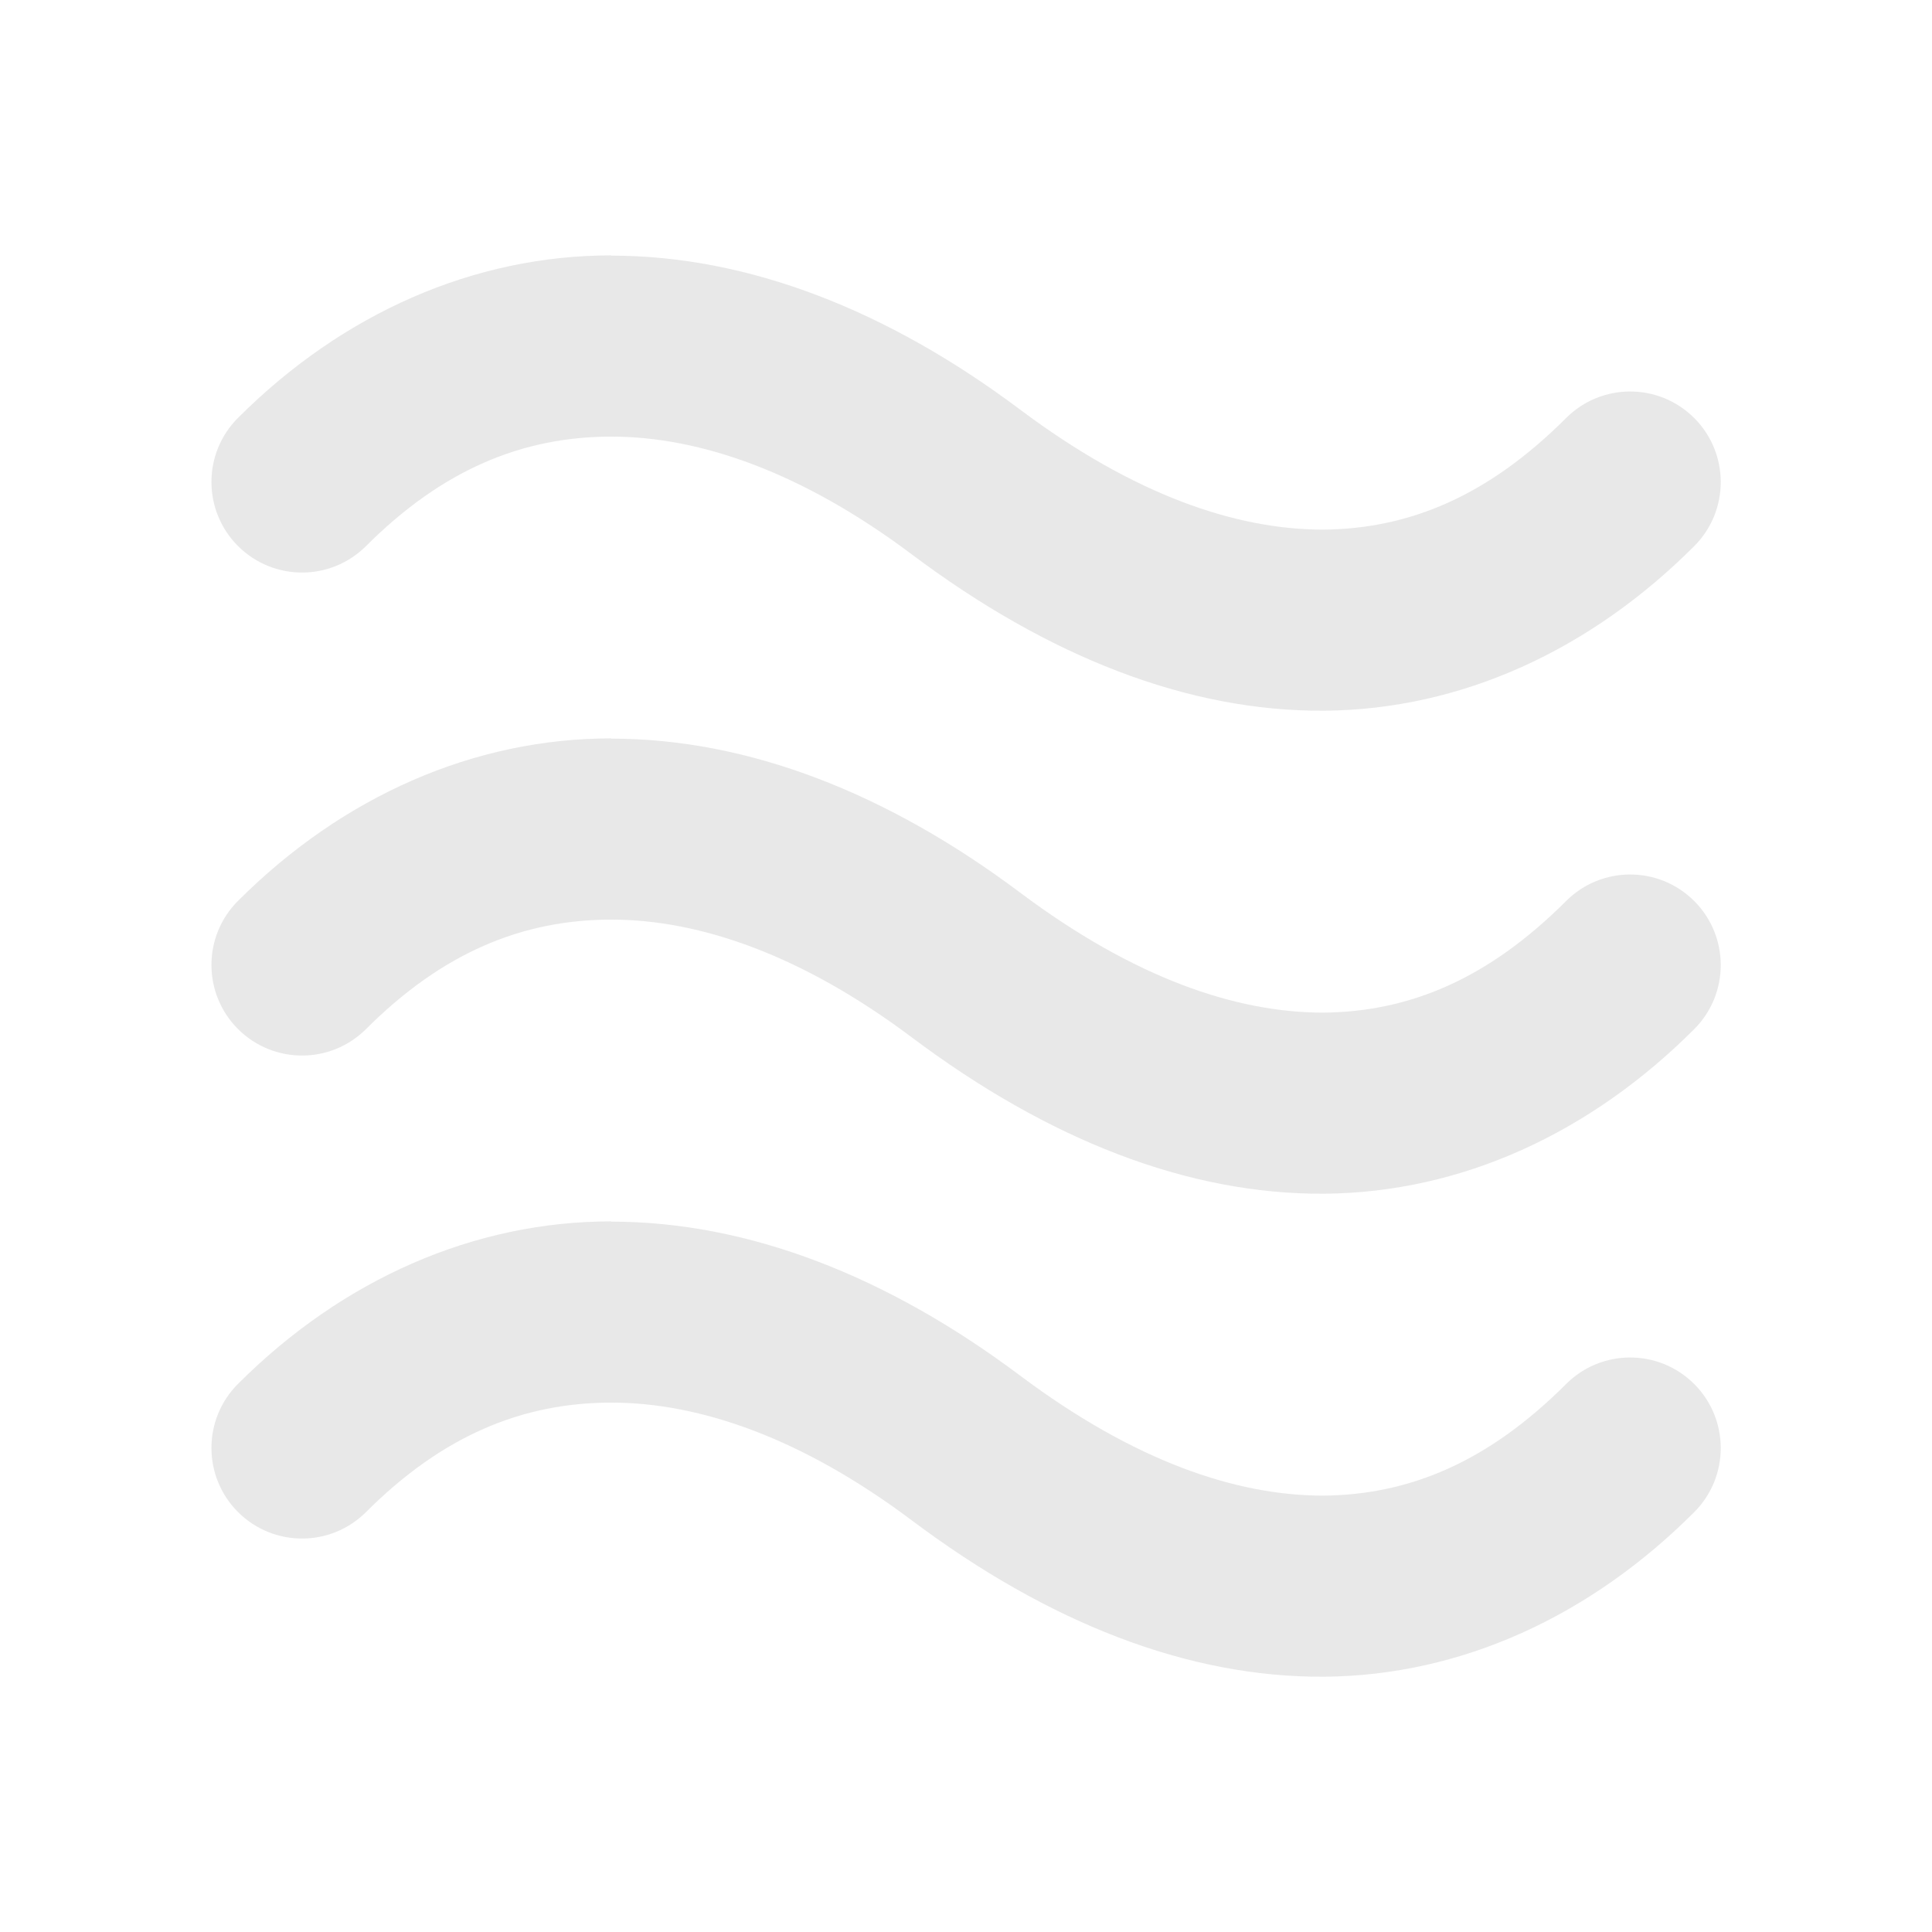
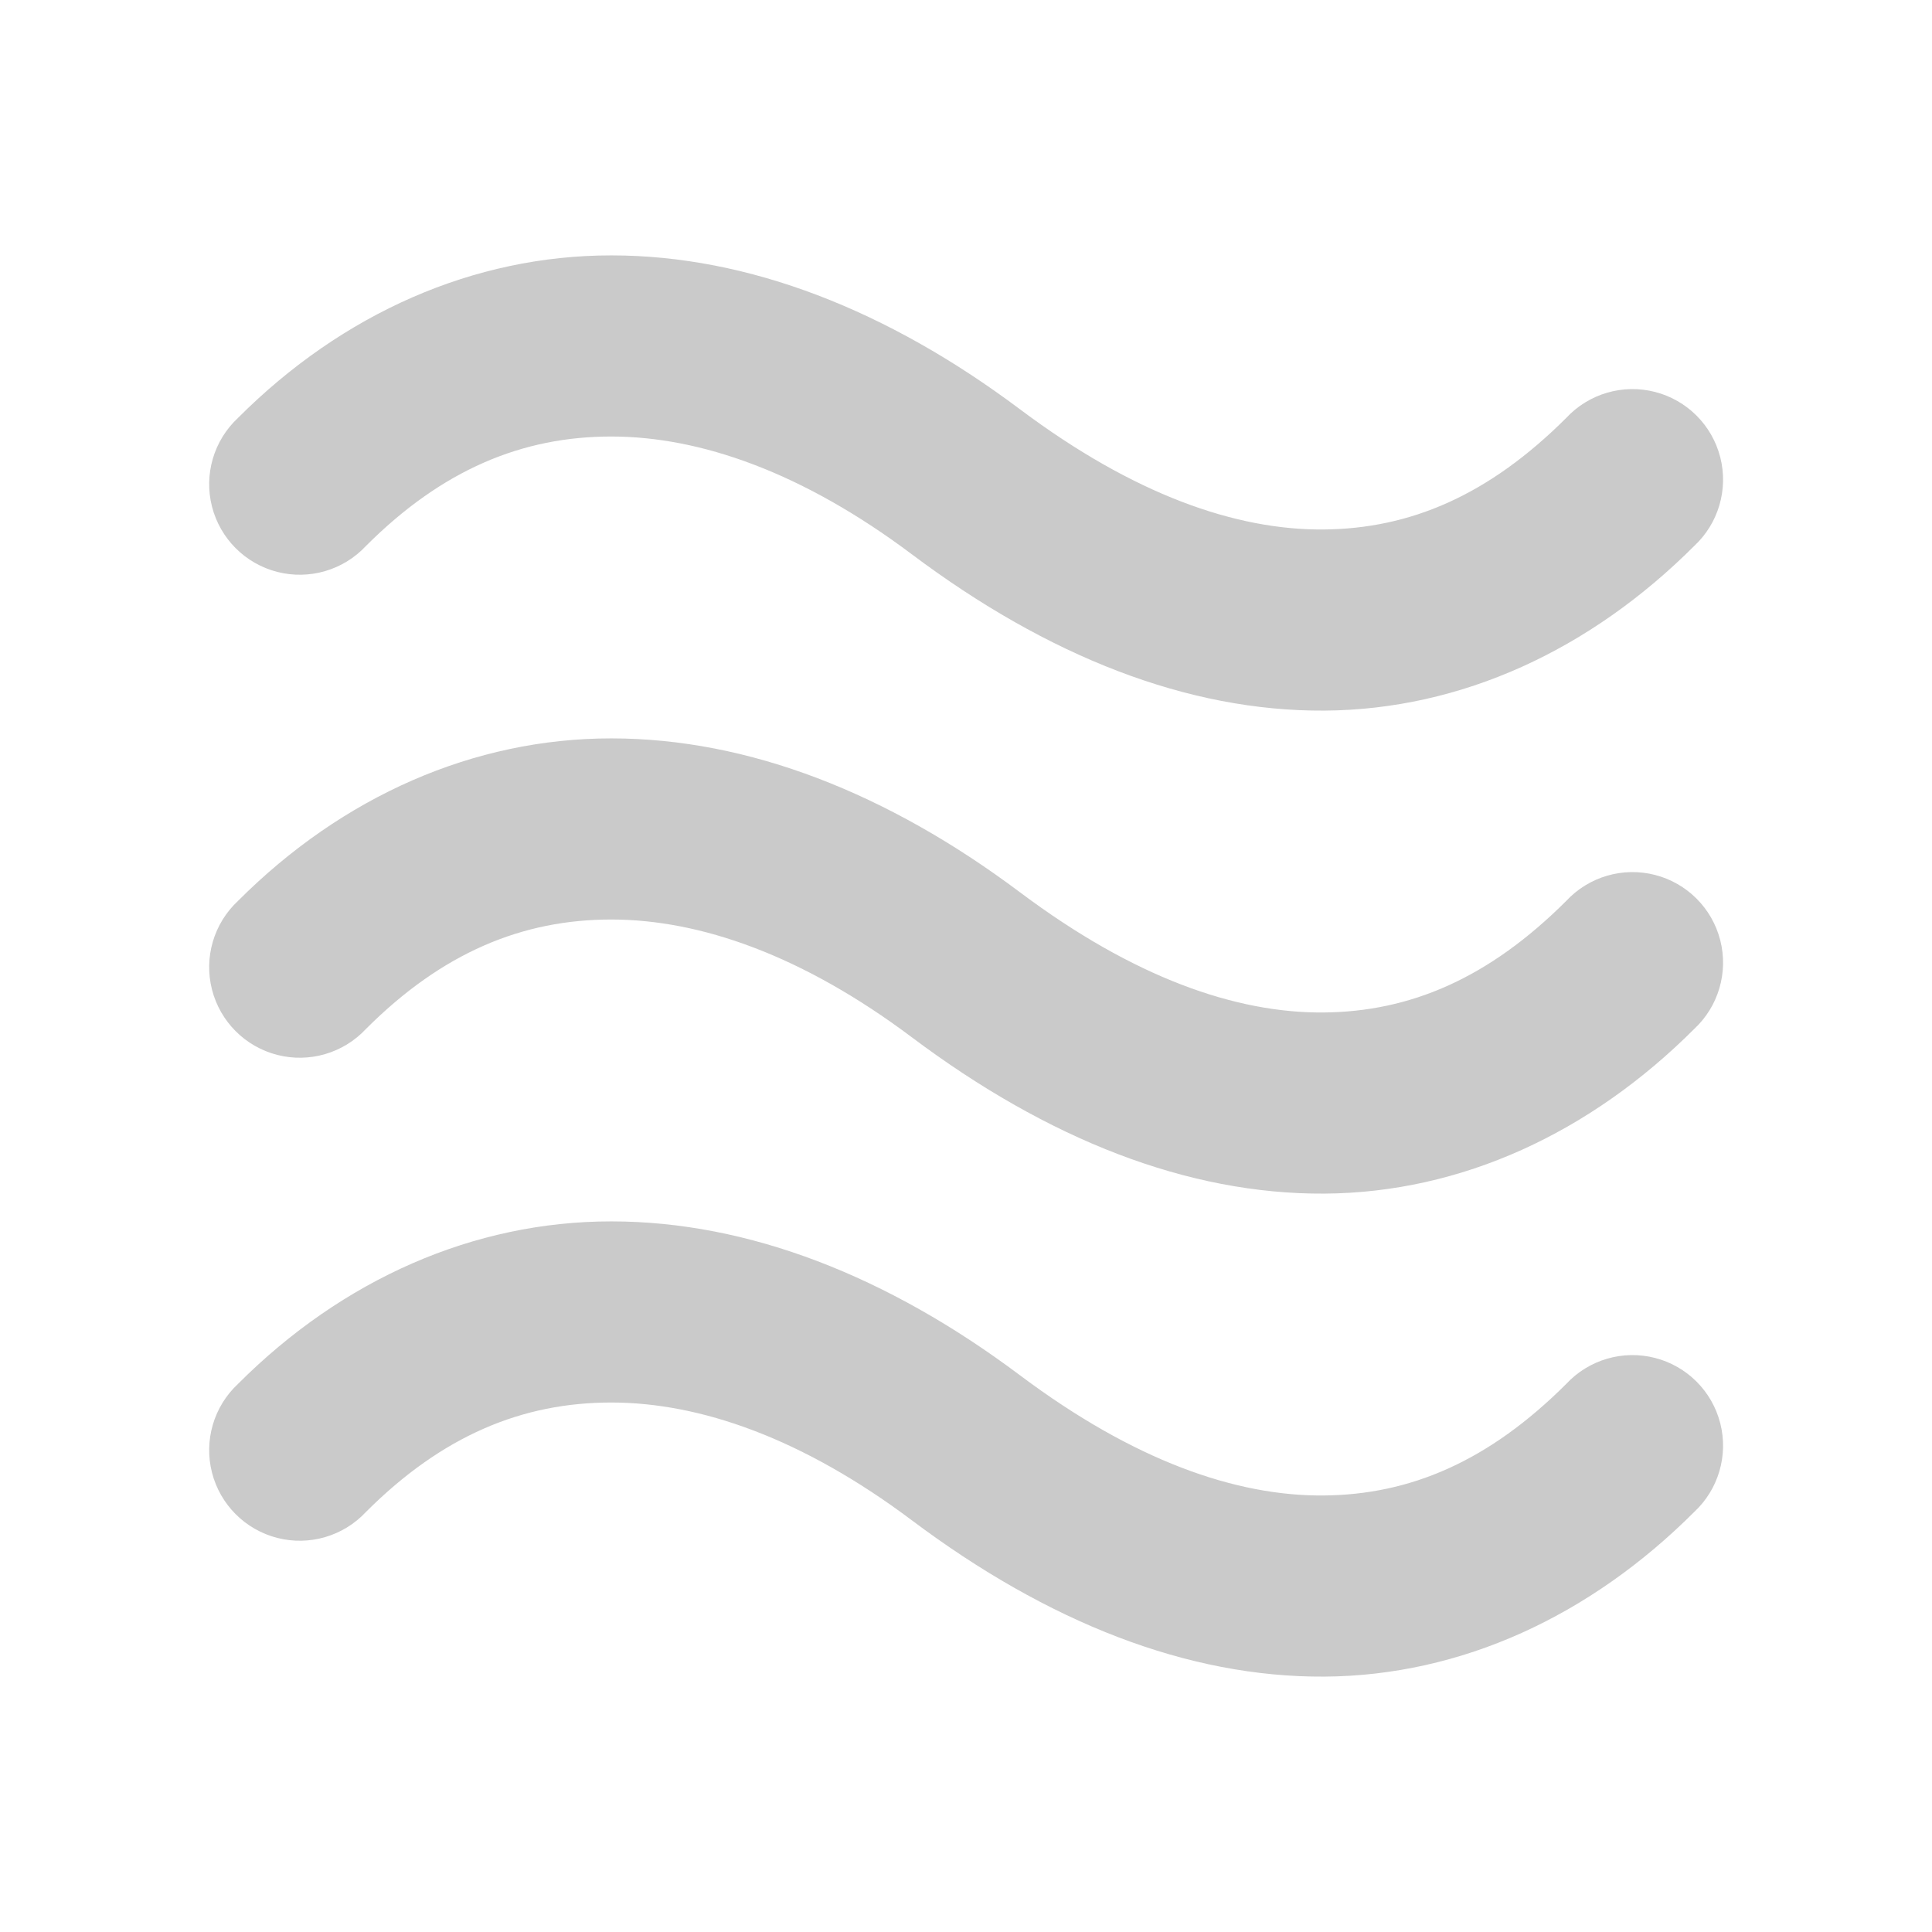
- <svg xmlns="http://www.w3.org/2000/svg" xmlns:ns1="http://www.openswatchbook.org/uri/2009/osb" width="16" viewBox="0 0 16 16" version="1.1" id="svg10132" height="16">
-   <defs id="defs10134">
-     <linearGradient ns1:paint="solid" id="linearGradient15250">
-       <stop style="stop-color:#ffffff;stop-opacity:1;" offset="0" id="stop15252" />
-     </linearGradient>
-   </defs>
-   <g transform="translate(-112.0142,-996.3471)" id="layer1">
-     <path style="color:#000000;font-style:normal;font-variant:normal;font-weight:normal;font-stretch:normal;font-size:medium;line-height:normal;font-family:sans-serif;text-indent:0;text-align:start;text-decoration:none;text-decoration-line:none;text-decoration-style:solid;text-decoration-color:#000000;letter-spacing:normal;word-spacing:normal;text-transform:none;direction:ltr;block-progression:tb;writing-mode:lr-tb;baseline-shift:baseline;text-anchor:start;white-space:normal;clip-rule:nonzero;display:inline;overflow:visible;visibility:visible;opacity:0.35;isolation:auto;mix-blend-mode:normal;color-interpolation:sRGB;color-interpolation-filters:linearRGB;solid-color:#000000;solid-opacity:1;fill:#bebebe;fill-opacity:1;fill-rule:nonzero;stroke:none;stroke-width:1.5;stroke-linecap:round;stroke-linejoin:miter;stroke-miterlimit:4;stroke-dasharray:none;stroke-dashoffset:0;stroke-opacity:1;marker:none;color-rendering:auto;image-rendering:auto;shape-rendering:auto;text-rendering:auto;enable-background:accumulate" id="path3645-5" d="m 117.077,998.462 c -1.137,0 -2.224,0.478 -3.092,1.346 a 0.75,0.75 0 1 0 1.061,1.061 c 0.632,-0.632 1.294,-0.906 2.031,-0.906 0.738,0 1.584,0.297 2.488,0.975 1.126,0.845 2.283,1.303 3.418,1.295 1.135,-0.01 2.202,-0.502 3.062,-1.363 a 0.75,0.75 0 1 0 -1.061,-1.061 c -0.639,0.639 -1.29,0.919 -2.014,0.924 -0.724,0 -1.567,-0.289 -2.508,-0.994 -1.096,-0.822 -2.249,-1.275 -3.387,-1.275 z m 0,4 c -1.137,0 -2.224,0.478 -3.092,1.346 a 0.75,0.75 0 1 0 1.061,1.061 c 0.632,-0.632 1.294,-0.906 2.031,-0.906 0.738,0 1.584,0.297 2.488,0.975 1.126,0.845 2.283,1.303 3.418,1.295 1.135,-0.01 2.202,-0.502 3.062,-1.363 a 0.75,0.75 0 1 0 -1.061,-1.061 c -0.639,0.639 -1.29,0.919 -2.014,0.924 -0.724,0 -1.567,-0.289 -2.508,-0.994 -1.096,-0.822 -2.249,-1.275 -3.387,-1.275 z m 0,4 c -1.137,0 -2.224,0.478 -3.092,1.346 a 0.75,0.75 0 1 0 1.061,1.061 c 0.632,-0.632 1.294,-0.906 2.031,-0.906 0.738,0 1.584,0.297 2.488,0.975 1.126,0.845 2.283,1.303 3.418,1.295 1.135,-0.01 2.202,-0.502 3.062,-1.363 a 0.75,0.75 0 1 0 -1.061,-1.061 c -0.639,0.639 -1.29,0.919 -2.014,0.924 -0.724,0 -1.567,-0.289 -2.508,-0.994 -1.096,-0.822 -2.249,-1.275 -3.387,-1.275 z" />
-   </g>
+ <svg xmlns="http://www.w3.org/2000/svg" height="16" width="16">
+   <path color="#bebebe" d="M0 0h16v16H0z" fill="none" overflow="visible" style="marker:none" />
+   <path color="#000" d="M5.062 2.115c-1.137 0-2.224.478-3.091 1.346a.75.75 0 1 0 1.06 1.06c.632-.632 1.294-.906 2.031-.906.738 0 1.585.297 2.489.975 1.126.845 2.283 1.302 3.418 1.295 1.134-.008 2.201-.503 3.062-1.364a.75.75 0 1 0-1.06-1.06c-.64.639-1.29.919-2.014.924-.724.005-1.567-.289-2.508-.994-1.096-.822-2.25-1.276-3.387-1.276zm0 4c-1.137 0-2.224.478-3.091 1.346a.75.75 0 1 0 1.06 1.06c.632-.632 1.294-.906 2.031-.906.738 0 1.585.297 2.489.975 1.126.845 2.283 1.302 3.418 1.295 1.134-.008 2.201-.503 3.062-1.364a.75.75 0 1 0-1.06-1.06c-.64.639-1.29.919-2.014.924-.724.005-1.567-.289-2.508-.994-1.096-.822-2.25-1.276-3.387-1.276zm0 4c-1.137 0-2.224.478-3.091 1.346a.75.75 0 1 0 1.06 1.06c.632-.632 1.294-.906 2.031-.906.738 0 1.585.297 2.489.975 1.126.845 2.283 1.302 3.418 1.295 1.134-.008 2.201-.503 3.062-1.364a.75.75 0 1 0-1.06-1.06c-.64.639-1.29.919-2.014.924-.724.005-1.567-.289-2.508-.994-1.096-.822-2.25-1.276-3.387-1.276z" fill="#666" font-family="sans-serif" font-weight="400" opacity=".35" overflow="visible" style="line-height:normal;font-variant-ligatures:normal;font-variant-position:normal;font-variant-caps:normal;font-variant-numeric:normal;font-variant-alternates:normal;font-feature-settings:normal;text-indent:0;text-align:start;text-decoration-line:none;text-decoration-style:solid;text-decoration-color:#000;text-transform:none;text-orientation:mixed;shape-padding:0;isolation:auto;mix-blend-mode:normal;marker:none" white-space="normal" />
</svg>
